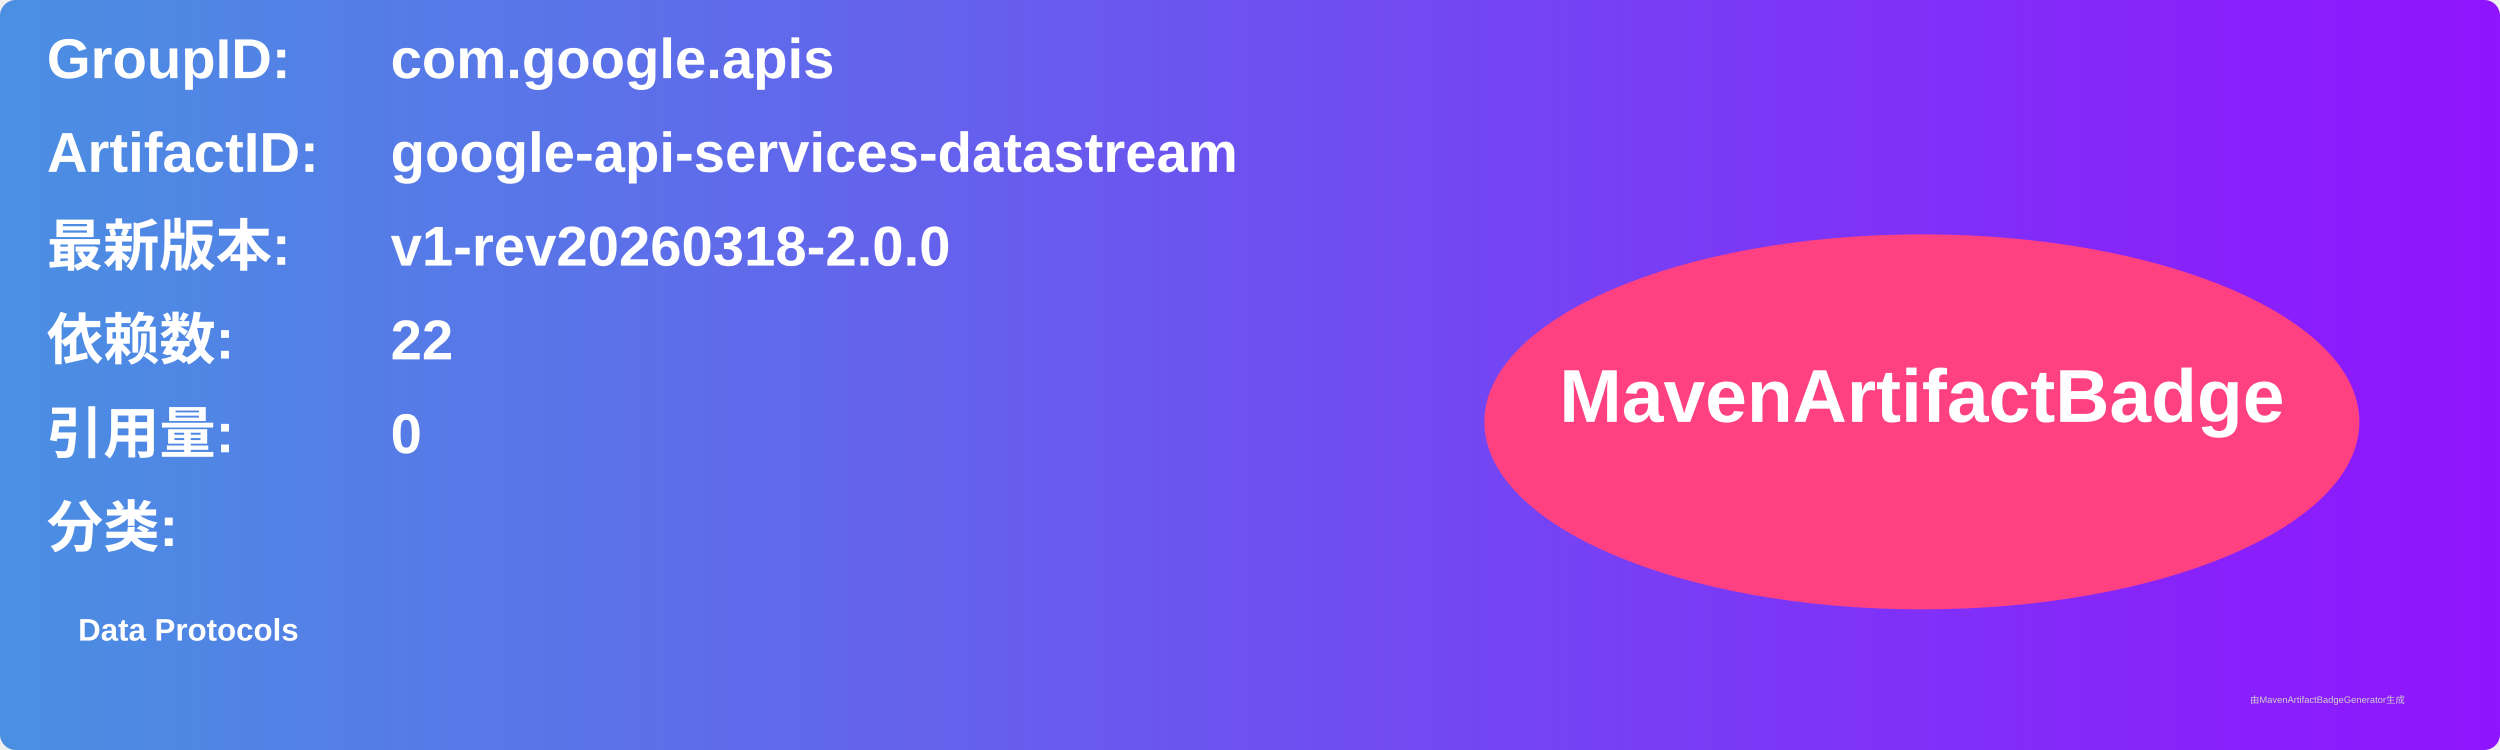
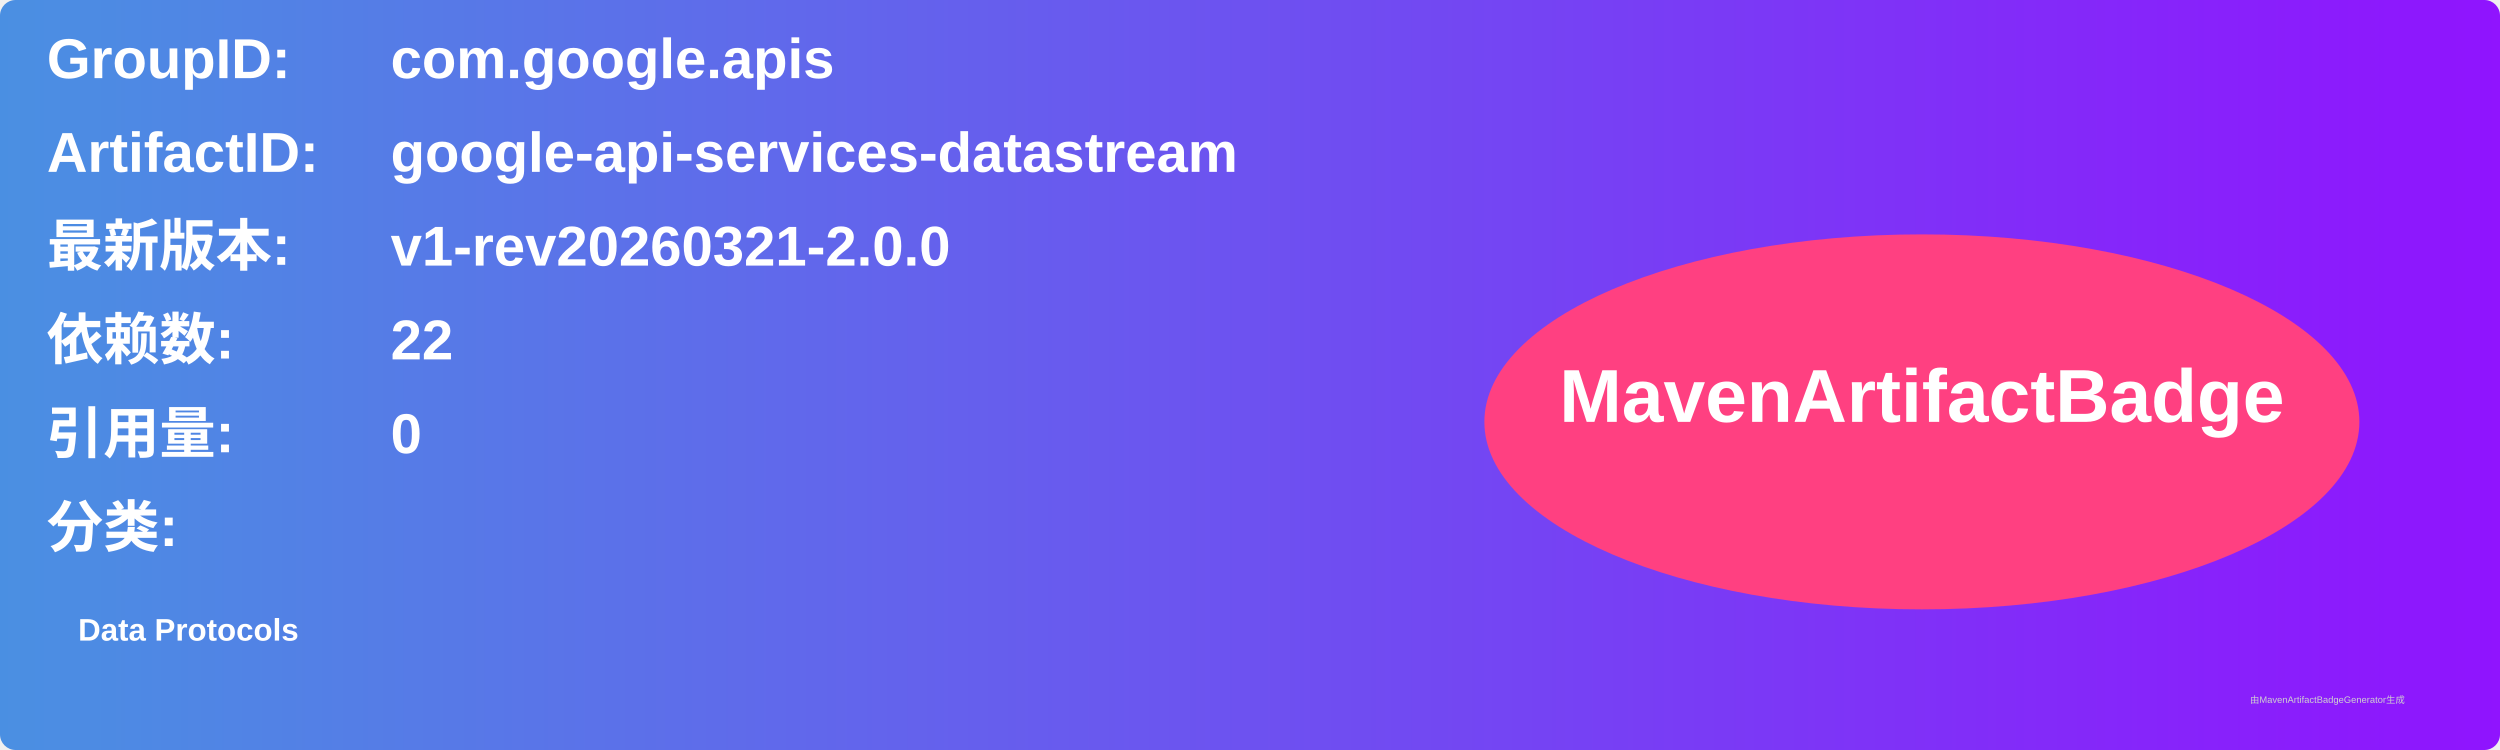
<svg xmlns="http://www.w3.org/2000/svg" width="800" height="240" viewBox="0 0 800 240">
  <linearGradient id="grad" x1="0%" y1="0%" x2="100%" y2="0%">
    <stop offset="0%" stop-color="#4a90e2" />
    <stop offset="100%" stop-color="#9013fe" />
  </linearGradient>
  <rect width="100%" height="100%" rx="5" ry="5" fill="url(#grad)" />
  <g transform="translate(15, 15)">
    <text x="0" y="10" font-family="Arial" font-size="18" fill="white" font-weight="bold" width="260">GroupID:</text>
    <text x="110" y="10" font-family="Arial" font-size="18" fill="white" font-weight="bold" width="460">com.google.apis</text>
    <text x="0" y="40" font-family="Arial" font-size="18" fill="white" font-weight="bold" width="260">ArtifactID:</text>
    <text x="110" y="40" font-family="Arial" font-size="18" fill="white" font-weight="bold" width="460">google-api-services-datastream</text>
    <text x="0" y="70" font-family="Arial" font-size="18" fill="white" font-weight="bold">最新版本:</text>
    <text x="110" y="70" font-family="Arial" font-size="18" fill="white" font-weight="bold">
-       <tspan font-weight="bold">v1-rev20260318-2.0.0</tspan>
+       <tspan font-weight="bold">v1-rev20260321-2.0.0</tspan>
    </text>
    <text x="0" y="100" font-family="Arial" font-size="18" fill="white" font-weight="bold">依赖数: </text>
    <text x="110" y="100" font-family="Arial" font-size="18" fill="white">
      <tspan font-weight="bold">22</tspan>
    </text>
    <text x="0" y="130" font-family="Arial" font-size="18" fill="white" font-weight="bold">引用量: </text>
    <text x="110" y="130" font-family="Arial" font-size="18" fill="white">
      <tspan font-weight="bold">0</tspan>
    </text>
    <text x="0" y="160" font-family="Arial" font-size="18" fill="white" font-weight="bold">分类:</text>
    <text x="10" y="190" font-family="Arial" font-size="10" fill="white">
      <tspan font-weight="bold">Data Protocols</tspan>
    </text>
    <ellipse cx="600" cy="120" rx="140" ry="60" fill="#ff4081" />
    <text x="600" y="120" text-anchor="middle" font-family="Arial" font-size="24" fill="white" font-weight="bold">MavenArtifactBadge</text>
  </g>
  <text x="720" y="225" font-family="Arial" font-size="3" fill="#d0d0d0">由MavenArtifactBadgeGenerator生成</text>
</svg>
